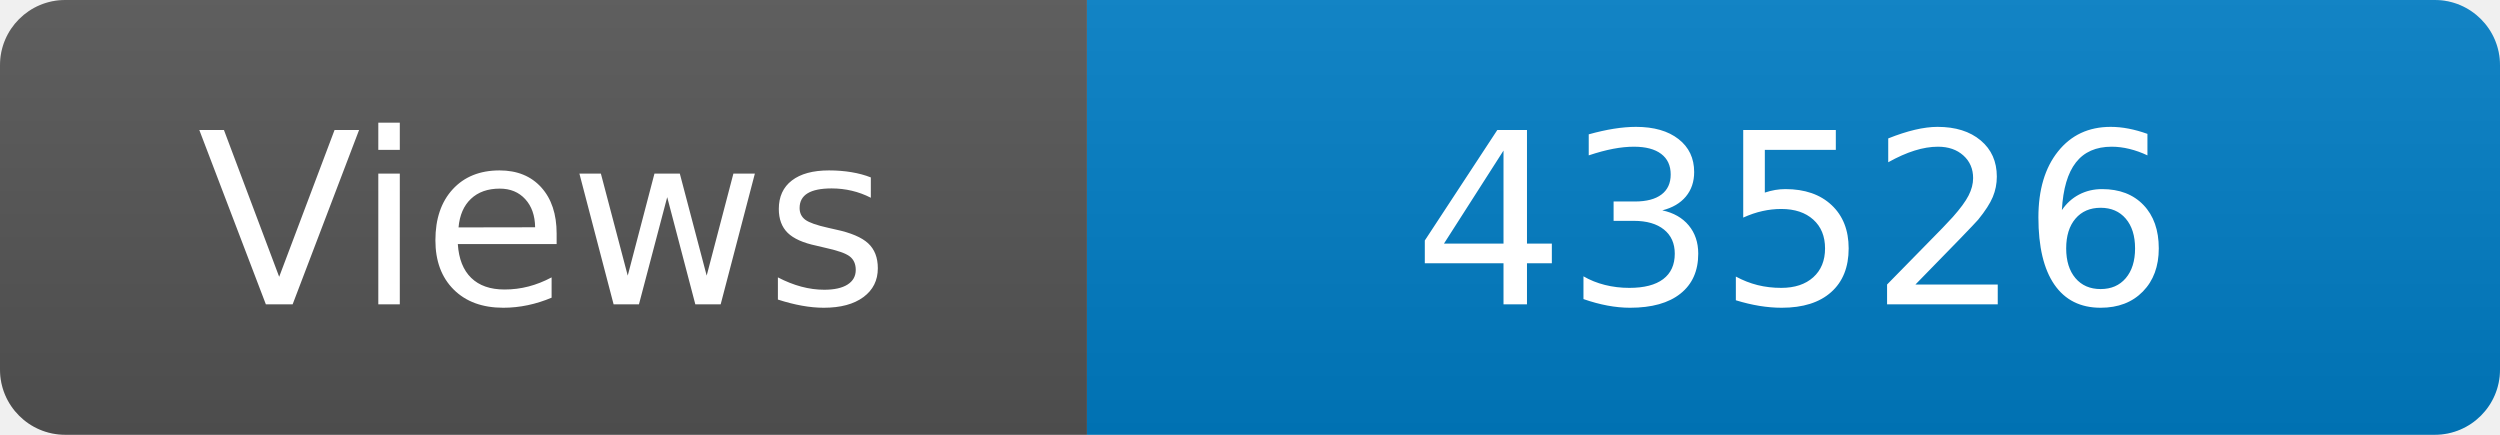
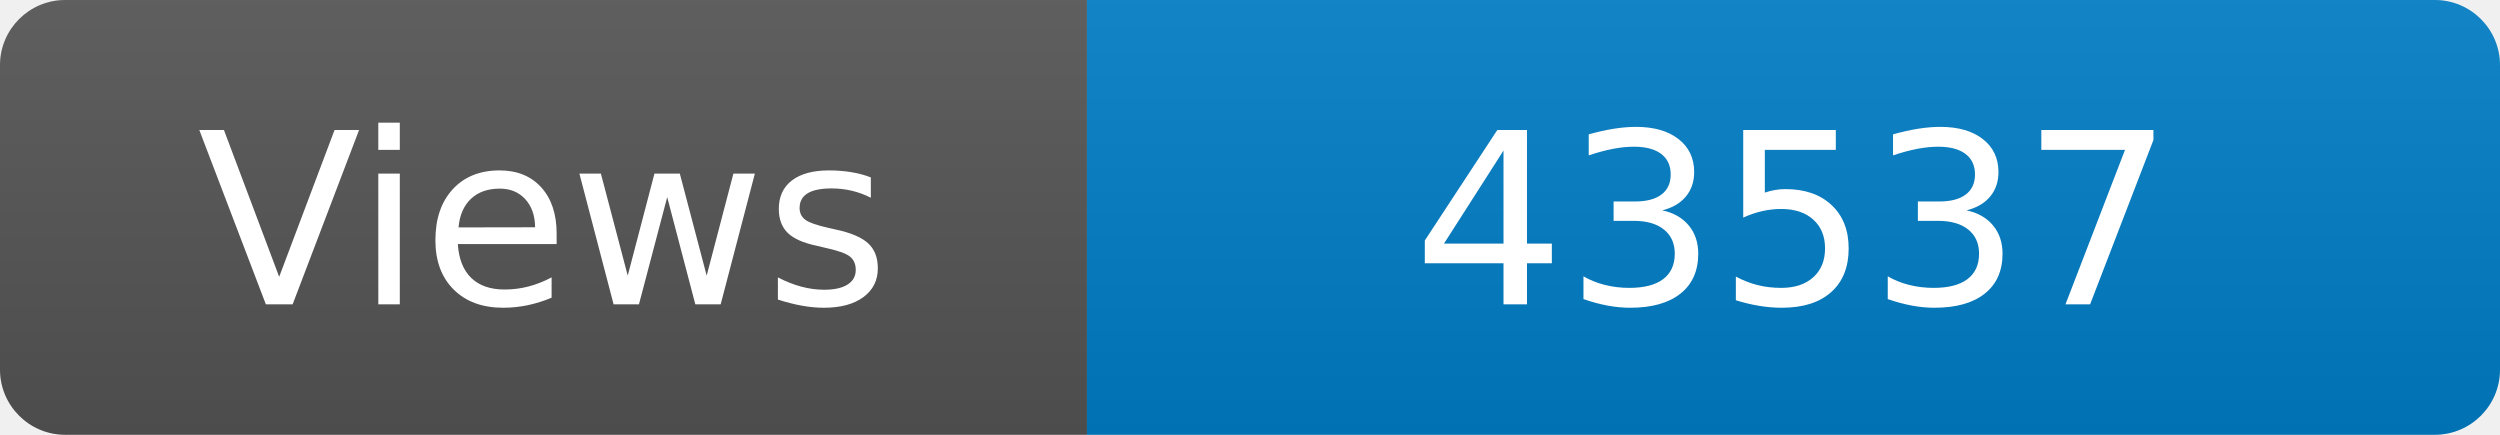
<svg xmlns="http://www.w3.org/2000/svg" width="115" height="20" role="img" aria-label="Maintained?: yes">
  <linearGradient id="s" x2="0" y2="100%">
    <stop offset="0" stop-color="#bbb" stop-opacity=".1" />
    <stop offset="1" stop-opacity=".1" />
  </linearGradient>
  <clipPath id="r">
    <rect width="115" height="20" rx="3" fill="#fff" />
  </clipPath>
  <g clip-path="url(#r)">
    <rect width="50" height="20" fill="#555" />
    <rect x="50" width="160" height="20" fill="#007ec6" />
    <rect width="115" height="20" fill="url(#s)" />
  </g>
  <g fill="#fff" text-anchor="middle" font-family="Verdana,Geneva,DejaVu Sans,sans-serif" font-size="110">
    <text x="250" y="140" transform="scale(.1)" fill="#fff">Views</text>
-     <text x="825" y="140" transform="scale(.1)" fill="#fff">43526</text>
+     <text x="825" y="140" transform="scale(.1)" fill="#fff">43537</text>
  </g>
</svg>
